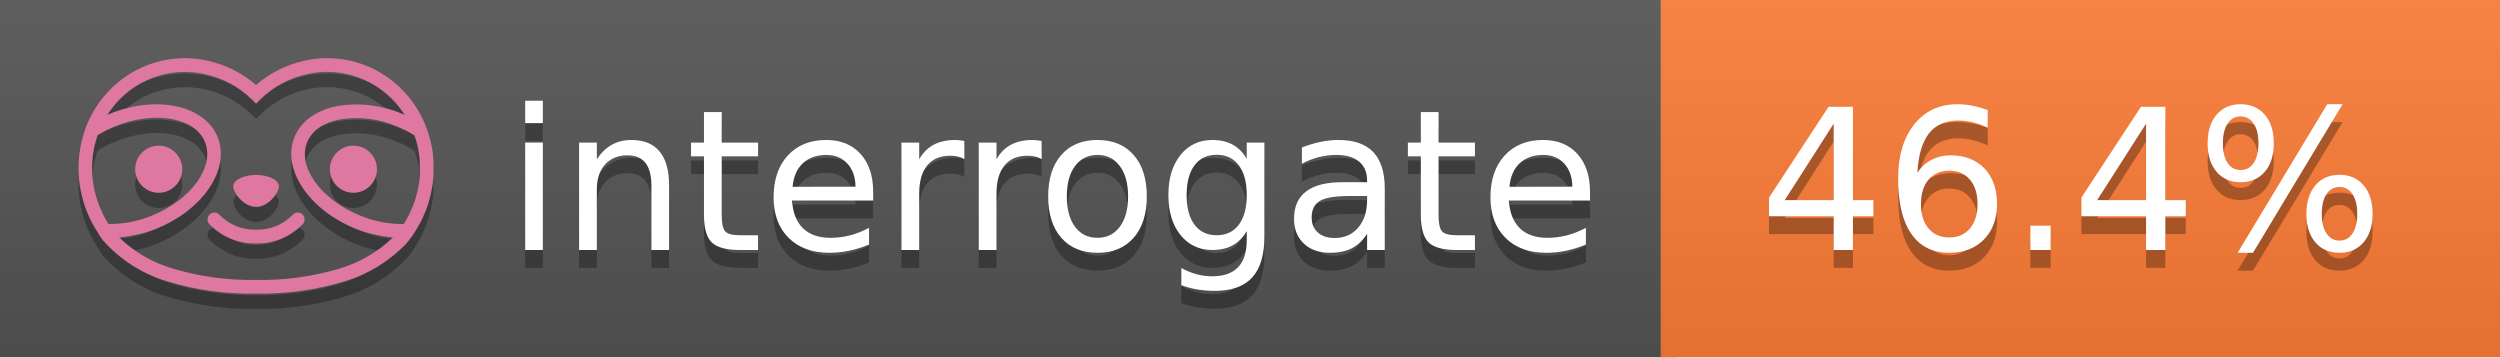
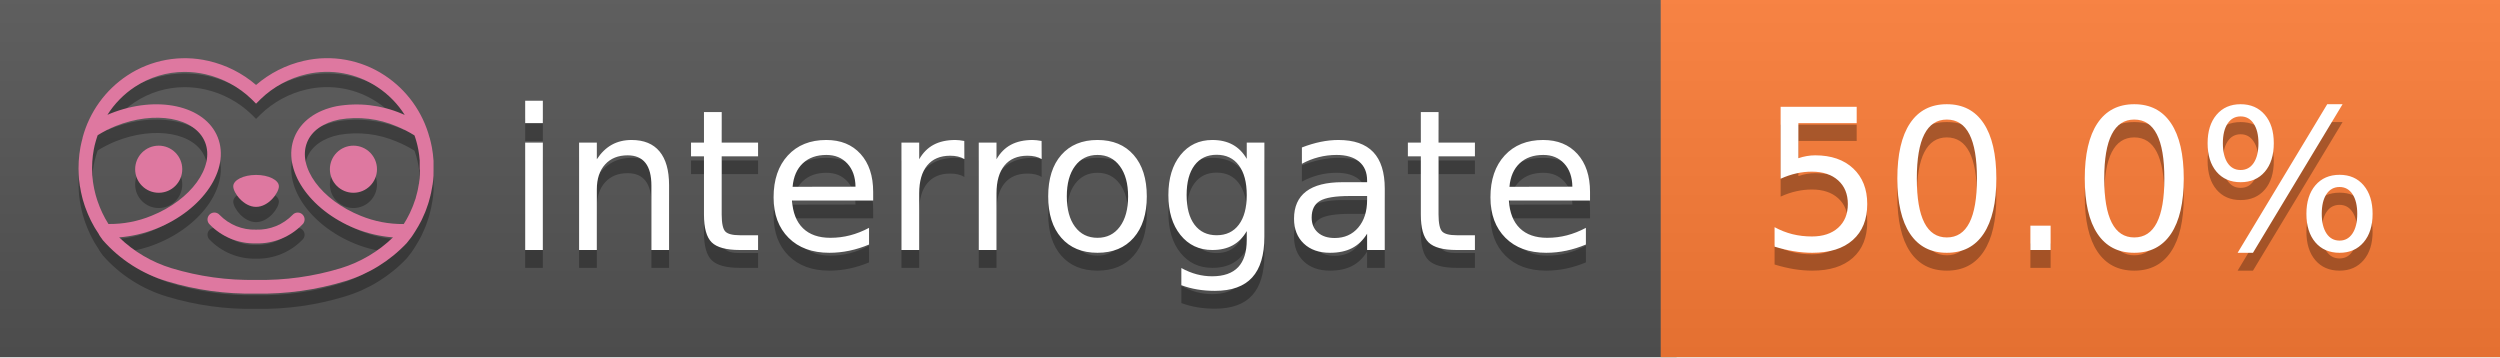
<svg xmlns="http://www.w3.org/2000/svg" width="140" height="20" viewBox="0 0 140 20" version="1.1" xml:space="preserve" style="fill-rule:evenodd;clip-rule:evenodd;stroke-linejoin:round;stroke-miterlimit:2;">
  <g transform="matrix(1,0,0,1,22,0)">
    <g id="backgrounds" transform="matrix(1.32789,0,0,1,-22.3892,0)">
      <rect x="0" y="0" width="71" height="20" style="fill:rgb(85,85,85);" />
    </g>
    <rect x="71" y="0" width="47" height="20" data-interrogate="color" style="fill:#fe7d37" />
    <g transform="matrix(1.19746,0,0,1,-22.3744,-4.85723e-16)">
      <rect x="0" y="0" width="118" height="20" style="fill:url(#_Linear1);" />
    </g>
  </g>
  <g fill="#fff" text-anchor="middle" font-family="DejaVu Sans,Verdana,Geneva,sans-serif" font-size="110">
    <text x="590" y="150" fill="#010101" fill-opacity=".3" transform="scale(.1)" textLength="610">interrogate</text>
    <text x="590" y="140" transform="scale(.1)" textLength="610">interrogate</text>
-     <text x="1160" y="150" fill="#010101" fill-opacity=".3" transform="scale(.1)" textLength="370" data-interrogate="result">46.4%</text>
-     <text x="1160" y="140" transform="scale(.1)" textLength="370" data-interrogate="result">46.4%</text>
+     <text x="1160" y="150" fill="#010101" fill-opacity=".3" transform="scale(.1)" textLength="370" data-interrogate="result">50.0%</text>
+     <text x="1160" y="140" transform="scale(.1)" textLength="370" data-interrogate="result">50.0%</text>
  </g>
  <g id="logo-shadow" transform="matrix(0.854876,0,0,0.854876,-6.73514,1.732)">
    <g transform="matrix(0.299012,0,0,0.299012,9.70229,-6.68582)">
      <path d="M50,64.25C52.76,64.25 55,61.13 55,59.75C55,58.37 52.76,57.25 50,57.25C47.24,57.25 45,58.37 45,59.75C45,61.13 47.24,64.25 50,64.25Z" style="fill:rgb(1,1,1);fill-opacity:0.3;fill-rule:nonzero;" />
    </g>
    <g transform="matrix(0.299012,0,0,0.299012,9.70229,-6.68582)">
      <path d="M88,49.05C86.506,43.475 83.018,38.638 78.2,35.46C72.969,32.002 66.539,30.844 60.43,32.26C56.576,33.145 52.995,34.958 50,37.54C46.998,34.958 43.411,33.149 39.55,32.27C33.441,30.853 27.011,32.011 21.78,35.47C16.97,38.652 13.489,43.489 12,49.06L12,49.13C11.82,49.79 11.66,50.46 11.53,51.13C11.146,53.207 11.021,55.323 11.16,57.43C11.16,58.03 11.26,58.63 11.34,59.23C11.34,59.51 11.43,59.79 11.48,60.07C11.53,60.35 11.58,60.68 11.64,60.98C11.7,61.28 11.8,61.69 11.89,62.05C11.98,62.41 11.99,62.47 12.05,62.68C12.16,63.07 12.28,63.46 12.41,63.84L12.58,64.34C12.72,64.74 12.88,65.14 13.04,65.53L13.23,65.98C13.403,66.373 13.583,66.767 13.77,67.16L13.99,67.59C14.19,67.97 14.39,68.35 14.61,68.73L14.87,69.15C15.1,69.52 15.33,69.89 15.58,70.26L15.58,70.32L15.99,70.93C16.14,71.14 16.29,71.36 16.45,71.57C20.206,75.83 25.086,78.95 30.53,80.57C36.839,82.48 43.41,83.385 50,83.25C56.599,83.374 63.177,82.456 69.49,80.53C74.644,78.978 79.303,76.102 83,72.19C83.34,71.78 83.65,71.35 84,70.92L84.18,70.66L84.33,70.44L84.41,70.32C84.55,70.12 84.67,69.9 84.81,69.7C85.07,69.3 85.32,68.89 85.55,68.48C85.78,68.07 86.02,67.65 86.23,67.22C86.31,67.05 86.39,66.88 86.47,66.7C86.67,66.28 86.85,65.87 87.03,65.44L87.23,64.92C87.397,64.487 87.55,64.05 87.69,63.61L87.85,63.09C87.98,62.64 88.1,62.19 88.21,61.74C88.21,61.57 88.3,61.39 88.33,61.22C88.43,60.75 88.52,60.22 88.6,59.79C88.6,59.64 88.66,59.49 88.68,59.33C88.77,58.71 88.84,58.08 88.88,57.45L88.88,54.17C88.817,53.164 88.693,52.162 88.51,51.17C88.38,50.5 88.23,49.84 88.05,49.17L88,49.05ZM85.89,56.44L85.89,57.23C85.89,57.78 85.79,58.32 85.72,58.86C85.72,59.01 85.72,59.15 85.65,59.3C85.59,59.7 85.51,60.11 85.43,60.51L85.32,60.99C85.23,61.38 85.12,61.77 85.01,62.16C85.01,62.31 84.93,62.46 84.88,62.6C84.74,63.04 84.59,63.47 84.42,63.9L84.27,64.28C84.1,64.71 83.91,65.14 83.71,65.56C83.51,65.98 83.43,66.12 83.28,66.4L83.01,66.91C82.83,67.223 82.643,67.537 82.45,67.85L82.35,68.01C79.121,68.047 75.918,67.434 72.93,66.21C64.27,62.74 59,55.52 61.18,50.11C62.18,47.6 64.7,45.82 68.26,45.11C72.489,44.395 76.835,44.908 80.78,46.59C82.141,47.144 83.453,47.813 84.7,48.59C84.76,48.76 84.82,48.93 84.88,49.1C84.94,49.27 85.05,49.63 85.12,49.9C85.28,50.5 85.44,51.1 85.55,51.73C85.691,52.507 85.792,53.292 85.85,54.08L85.85,55.89C85.85,56.12 85.91,56.25 85.91,56.45L85.89,56.44ZM17.66,68C16.668,66.435 15.869,64.756 15.28,63L15.17,62.68C15.06,62.35 14.96,62.01 14.87,61.68C14.823,61.493 14.777,61.31 14.73,61.13C14.66,60.84 14.59,60.55 14.53,60.27C14.47,59.99 14.43,59.72 14.38,59.44C14.33,59.16 14.3,59 14.27,58.78C14.2,58.27 14.15,57.78 14.11,57.23L14.11,57.03C14.008,55.236 14.122,53.437 14.45,51.67C14.56,51.06 14.71,50.46 14.88,49.87C14.96,49.59 15.04,49.32 15.13,49.05C15.22,48.78 15.24,48.72 15.3,48.55C16.548,47.774 17.859,47.105 19.22,46.55C27.86,43.09 36.65,44.67 38.82,50.08C40.99,55.49 35.73,62.74 27.09,66.2C24.101,67.431 20.893,68.043 17.66,68ZM68.57,77.68C62.554,79.508 56.287,80.376 50,80.25C43.737,80.37 37.495,79.506 31.5,77.69C27.185,76.38 23.243,74.062 20,70.93C22.815,70.706 25.58,70.055 28.2,69C38.37,64.92 44.39,56 41.6,49C38.81,42 28.27,39.72 18.1,43.8L17.43,44.09C18.973,41.648 21.019,39.561 23.43,37.97C26.671,35.824 30.473,34.68 34.36,34.68C35.884,34.681 37.404,34.852 38.89,35.19C42.694,36.049 46.191,37.935 49,40.64L50,41.64L51,40.64C53.797,37.937 57.279,36.049 61.07,35.18C66.402,33.947 72.014,34.968 76.57,38C78.98,39.588 81.026,41.671 82.57,44.11L81.9,43.82C77.409,41.921 72.464,41.355 67.66,42.19C63.08,43.12 59.79,45.54 58.39,49.02C55.6,55.97 61.62,64.94 71.79,69.02C74.414,70.07 77.182,70.714 80,70.93C76.776,74.05 72.859,76.363 68.57,77.68Z" style="fill:rgb(1,1,1);fill-opacity:0.3;fill-rule:nonzero;" />
    </g>
    <g transform="matrix(0.299012,0,0,0.299012,9.70229,-6.68582)">
      <circle cx="71.33" cy="56" r="5.16" style="fill:rgb(1,1,1);fill-opacity:0.3;" />
    </g>
    <g transform="matrix(0.299012,0,0,0.299012,9.70229,-6.68582)">
      <circle cx="28.67" cy="56" r="5.16" style="fill:rgb(1,1,1);fill-opacity:0.3;" />
    </g>
    <g transform="matrix(0.299012,0,0,0.299012,9.70229,-6.68582)">
      <path d="M58,66C55.912,68.161 53.003,69.339 50,69.24C46.997,69.339 44.088,68.161 42,66C41.714,65.677 41.302,65.491 40.87,65.491C40.042,65.491 39.361,66.172 39.361,67C39.361,67.368 39.496,67.724 39.74,68C42.403,70.804 46.134,72.35 50,72.25C53.862,72.347 57.59,70.802 60.25,68C60.495,67.725 60.63,67.369 60.63,67C60.63,66.174 59.951,65.495 59.125,65.495C58.695,65.495 58.285,65.679 58,66Z" style="fill:rgb(1,1,1);fill-opacity:0.3;fill-rule:nonzero;" />
    </g>
  </g>
  <g id="logo-pink" transform="matrix(0.854876,0,0,0.854876,-6.73514,0.877124)">
    <g transform="matrix(0.299012,0,0,0.299012,9.70229,-6.68582)">
      <path d="M50,64.25C52.76,64.25 55,61.13 55,59.75C55,58.37 52.76,57.25 50,57.25C47.24,57.25 45,58.37 45,59.75C45,61.13 47.24,64.25 50,64.25Z" style="fill:rgb(222,120,160);fill-rule:nonzero;" />
    </g>
    <g transform="matrix(0.299012,0,0,0.299012,9.70229,-6.68582)">
      <path d="M88,49.05C86.506,43.475 83.018,38.638 78.2,35.46C72.969,32.002 66.539,30.844 60.43,32.26C56.576,33.145 52.995,34.958 50,37.54C46.998,34.958 43.411,33.149 39.55,32.27C33.441,30.853 27.011,32.011 21.78,35.47C16.97,38.652 13.489,43.489 12,49.06L12,49.13C11.82,49.79 11.66,50.46 11.53,51.13C11.146,53.207 11.021,55.323 11.16,57.43C11.16,58.03 11.26,58.63 11.34,59.23C11.34,59.51 11.43,59.79 11.48,60.07C11.53,60.35 11.58,60.68 11.64,60.98C11.7,61.28 11.8,61.69 11.89,62.05C11.98,62.41 11.99,62.47 12.05,62.68C12.16,63.07 12.28,63.46 12.41,63.84L12.58,64.34C12.72,64.74 12.88,65.14 13.04,65.53L13.23,65.98C13.403,66.373 13.583,66.767 13.77,67.16L13.99,67.59C14.19,67.97 14.39,68.35 14.61,68.73L14.87,69.15C15.1,69.52 15.33,69.89 15.58,70.26L15.58,70.32L15.99,70.93C16.14,71.14 16.29,71.36 16.45,71.57C20.206,75.83 25.086,78.95 30.53,80.57C36.839,82.48 43.41,83.385 50,83.25C56.599,83.374 63.177,82.456 69.49,80.53C74.644,78.978 79.303,76.102 83,72.19C83.34,71.78 83.65,71.35 84,70.92L84.18,70.66L84.33,70.44L84.41,70.32C84.55,70.12 84.67,69.9 84.81,69.7C85.07,69.3 85.32,68.89 85.55,68.48C85.78,68.07 86.02,67.65 86.23,67.22C86.31,67.05 86.39,66.88 86.47,66.7C86.67,66.28 86.85,65.87 87.03,65.44L87.23,64.92C87.397,64.487 87.55,64.05 87.69,63.61L87.85,63.09C87.98,62.64 88.1,62.19 88.21,61.74C88.21,61.57 88.3,61.39 88.33,61.22C88.43,60.75 88.52,60.22 88.6,59.79C88.6,59.64 88.66,59.49 88.68,59.33C88.77,58.71 88.84,58.08 88.88,57.45L88.88,54.17C88.817,53.164 88.693,52.162 88.51,51.17C88.38,50.5 88.23,49.84 88.05,49.17L88,49.05ZM85.89,56.44L85.89,57.23C85.89,57.78 85.79,58.32 85.72,58.86C85.72,59.01 85.72,59.15 85.65,59.3C85.59,59.7 85.51,60.11 85.43,60.51L85.32,60.99C85.23,61.38 85.12,61.77 85.01,62.16C85.01,62.31 84.93,62.46 84.88,62.6C84.74,63.04 84.59,63.47 84.42,63.9L84.27,64.28C84.1,64.71 83.91,65.14 83.71,65.56C83.51,65.98 83.43,66.12 83.28,66.4L83.01,66.91C82.83,67.223 82.643,67.537 82.45,67.85L82.35,68.01C79.121,68.047 75.918,67.434 72.93,66.21C64.27,62.74 59,55.52 61.18,50.11C62.18,47.6 64.7,45.82 68.26,45.11C72.489,44.395 76.835,44.908 80.78,46.59C82.141,47.144 83.453,47.813 84.7,48.59C84.76,48.76 84.82,48.93 84.88,49.1C84.94,49.27 85.05,49.63 85.12,49.9C85.28,50.5 85.44,51.1 85.55,51.73C85.691,52.507 85.792,53.292 85.85,54.08L85.85,55.89C85.85,56.12 85.91,56.25 85.91,56.45L85.89,56.44ZM17.66,68C16.668,66.435 15.869,64.756 15.28,63L15.17,62.68C15.06,62.35 14.96,62.01 14.87,61.68C14.823,61.493 14.777,61.31 14.73,61.13C14.66,60.84 14.59,60.55 14.53,60.27C14.47,59.99 14.43,59.72 14.38,59.44C14.33,59.16 14.3,59 14.27,58.78C14.2,58.27 14.15,57.78 14.11,57.23L14.11,57.03C14.008,55.236 14.122,53.437 14.45,51.67C14.56,51.06 14.71,50.46 14.88,49.87C14.96,49.59 15.04,49.32 15.13,49.05C15.22,48.78 15.24,48.72 15.3,48.55C16.548,47.774 17.859,47.105 19.22,46.55C27.86,43.09 36.65,44.67 38.82,50.08C40.99,55.49 35.73,62.74 27.09,66.2C24.101,67.431 20.893,68.043 17.66,68ZM68.57,77.68C62.554,79.508 56.287,80.376 50,80.25C43.737,80.37 37.495,79.506 31.5,77.69C27.185,76.38 23.243,74.062 20,70.93C22.815,70.706 25.58,70.055 28.2,69C38.37,64.92 44.39,56 41.6,49C38.81,42 28.27,39.72 18.1,43.8L17.43,44.09C18.973,41.648 21.019,39.561 23.43,37.97C26.671,35.824 30.473,34.68 34.36,34.68C35.884,34.681 37.404,34.852 38.89,35.19C42.694,36.049 46.191,37.935 49,40.64L50,41.64L51,40.64C53.797,37.937 57.279,36.049 61.07,35.18C66.402,33.947 72.014,34.968 76.57,38C78.98,39.588 81.026,41.671 82.57,44.11L81.9,43.82C77.409,41.921 72.464,41.355 67.66,42.19C63.08,43.12 59.79,45.54 58.39,49.02C55.6,55.97 61.62,64.94 71.79,69.02C74.414,70.07 77.182,70.714 80,70.93C76.776,74.05 72.859,76.363 68.57,77.68Z" style="fill:rgb(222,120,160);fill-rule:nonzero;" />
    </g>
    <g transform="matrix(0.299012,0,0,0.299012,9.70229,-6.68582)">
      <circle cx="71.33" cy="56" r="5.16" style="fill:rgb(222,120,160);" />
    </g>
    <g transform="matrix(0.299012,0,0,0.299012,9.70229,-6.68582)">
      <circle cx="28.67" cy="56" r="5.16" style="fill:rgb(222,120,160);" />
    </g>
    <g transform="matrix(0.299012,0,0,0.299012,9.70229,-6.68582)">
      <path d="M58,66C55.912,68.161 53.003,69.339 50,69.24C46.997,69.339 44.088,68.161 42,66C41.714,65.677 41.302,65.491 40.87,65.491C40.042,65.491 39.361,66.172 39.361,67C39.361,67.368 39.496,67.724 39.74,68C42.403,70.804 46.134,72.35 50,72.25C53.862,72.347 57.59,70.802 60.25,68C60.495,67.725 60.63,67.369 60.63,67C60.63,66.174 59.951,65.495 59.125,65.495C58.695,65.495 58.285,65.679 58,66Z" style="fill:rgb(222,120,160);fill-rule:nonzero;" />
    </g>
  </g>
  <defs>
    <linearGradient id="_Linear1" x1="0" y1="0" x2="1" y2="0" gradientUnits="userSpaceOnUse" gradientTransform="matrix(1.22465e-15,20,-20,1.22465e-15,0,0)">
      <stop offset="0" style="stop-color:rgb(187,187,187);stop-opacity:0.1" />
      <stop offset="1" style="stop-color:black;stop-opacity:0.1" />
    </linearGradient>
  </defs>
</svg>
